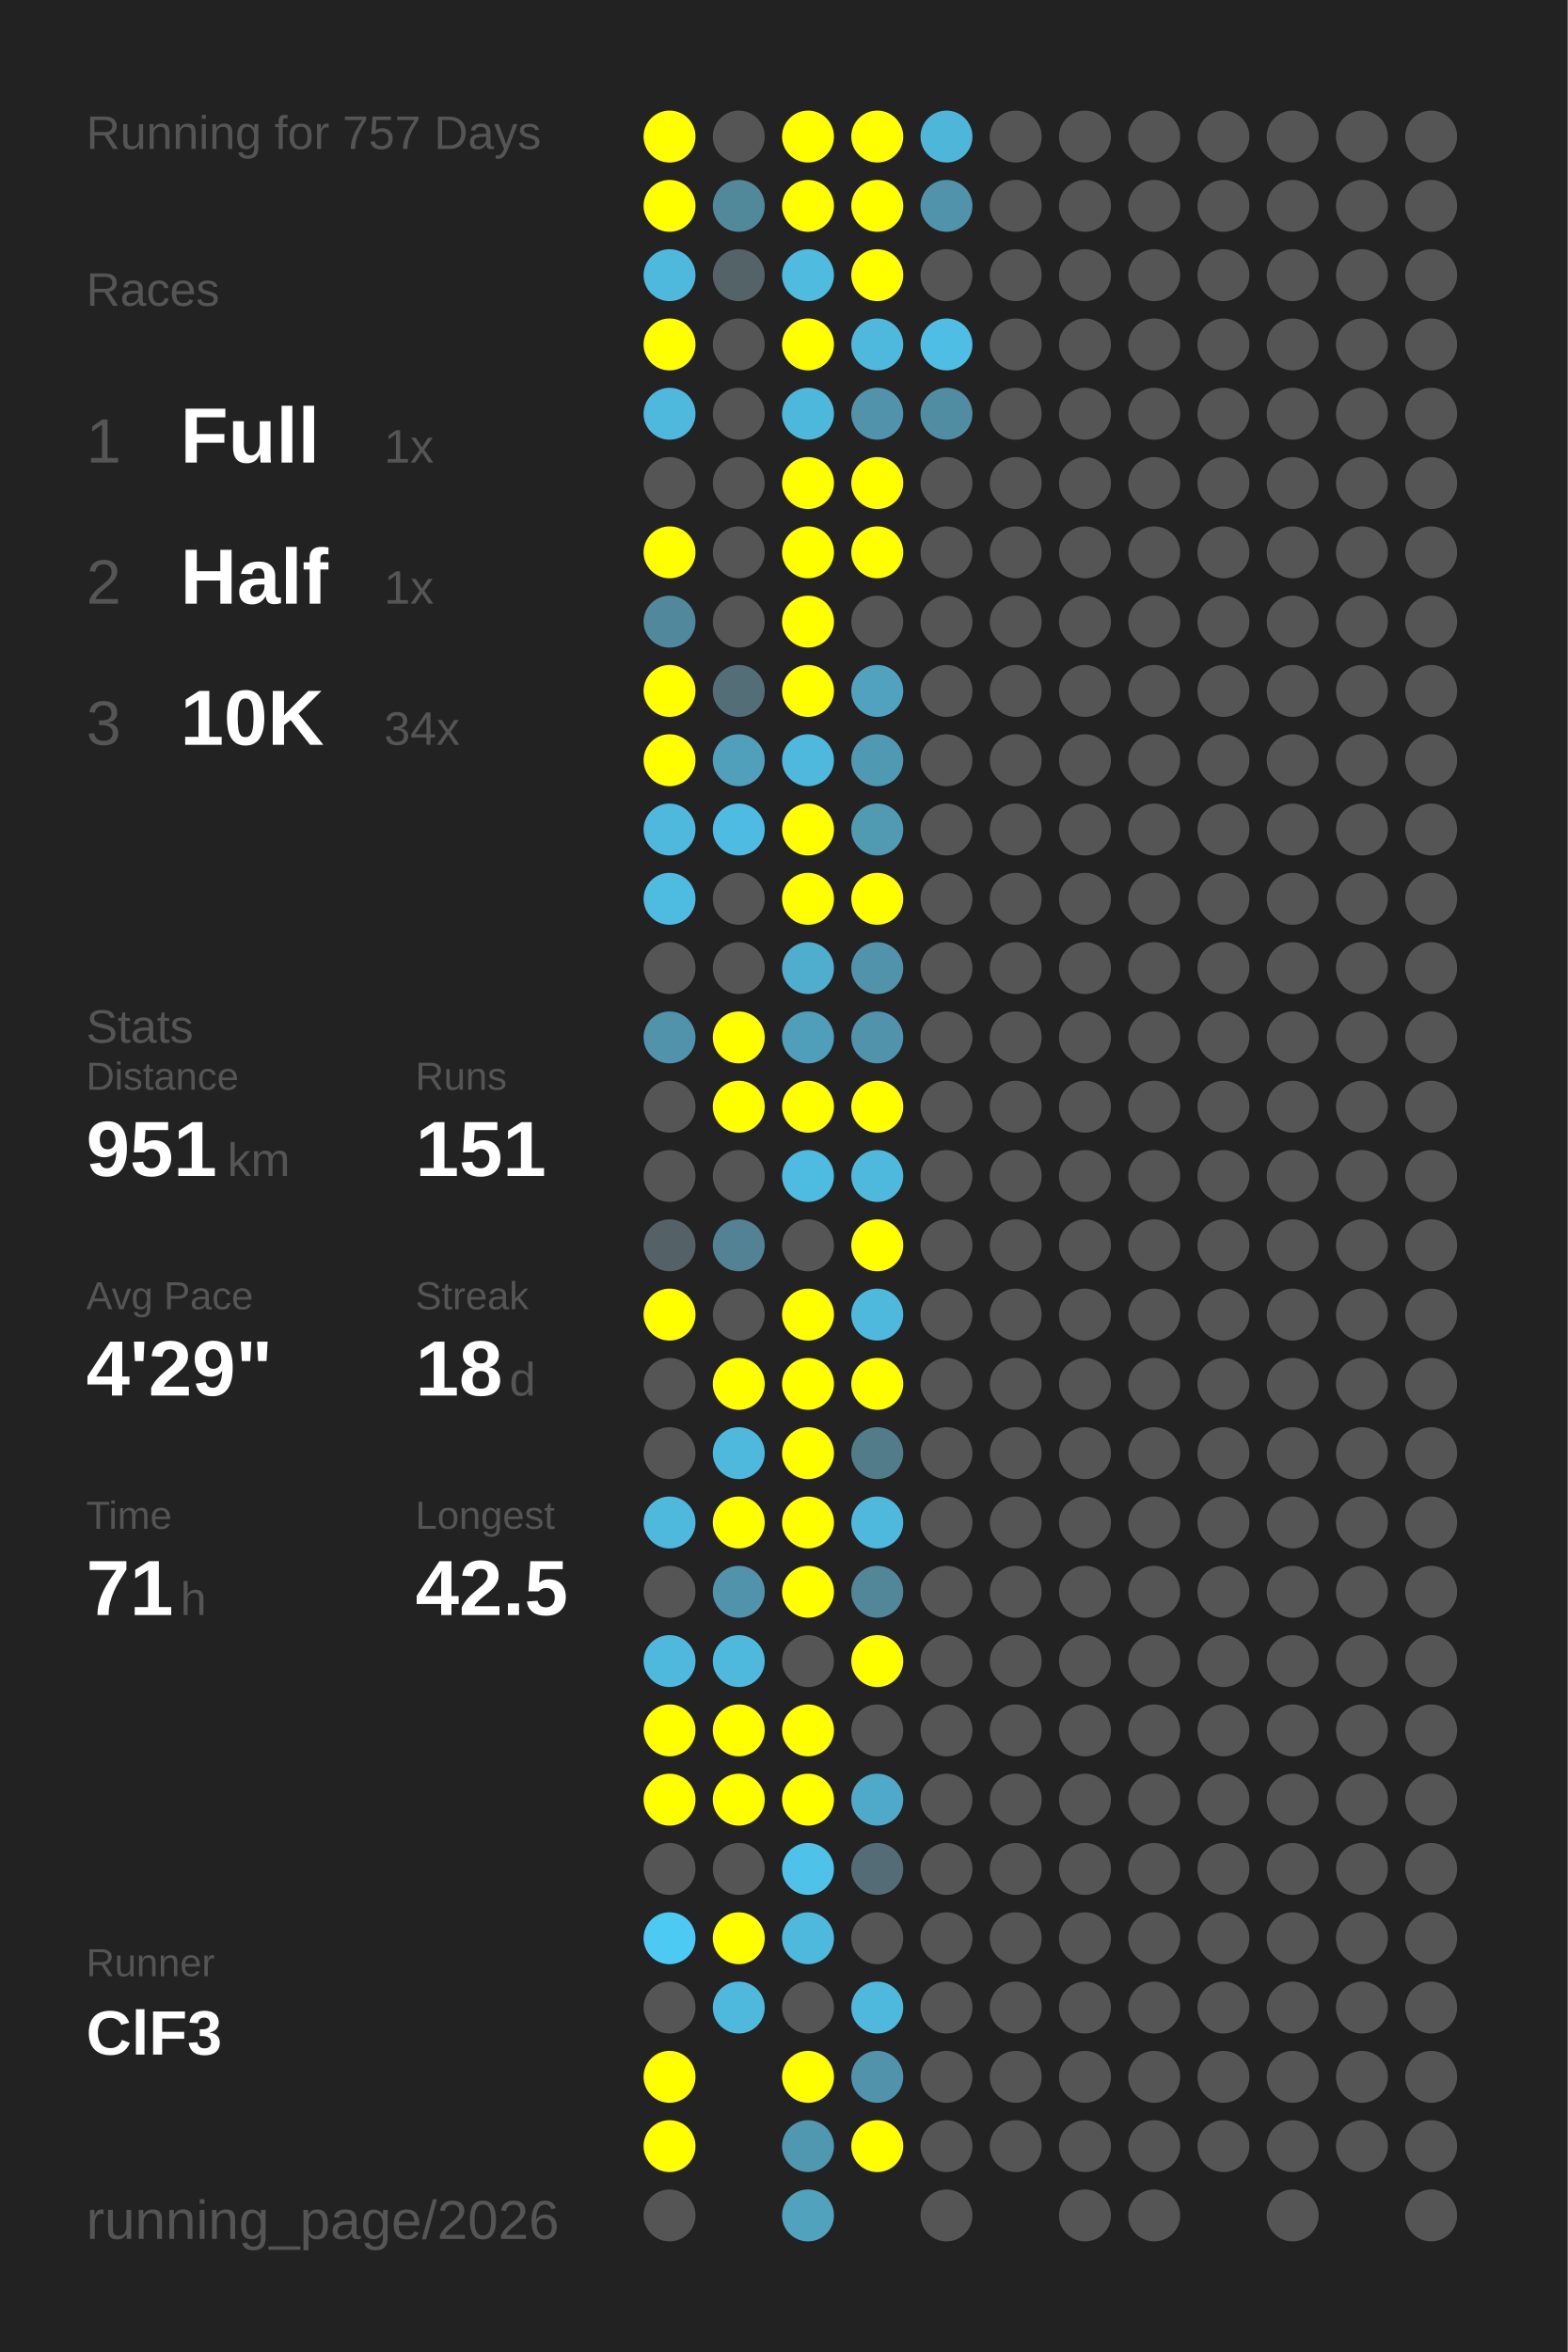
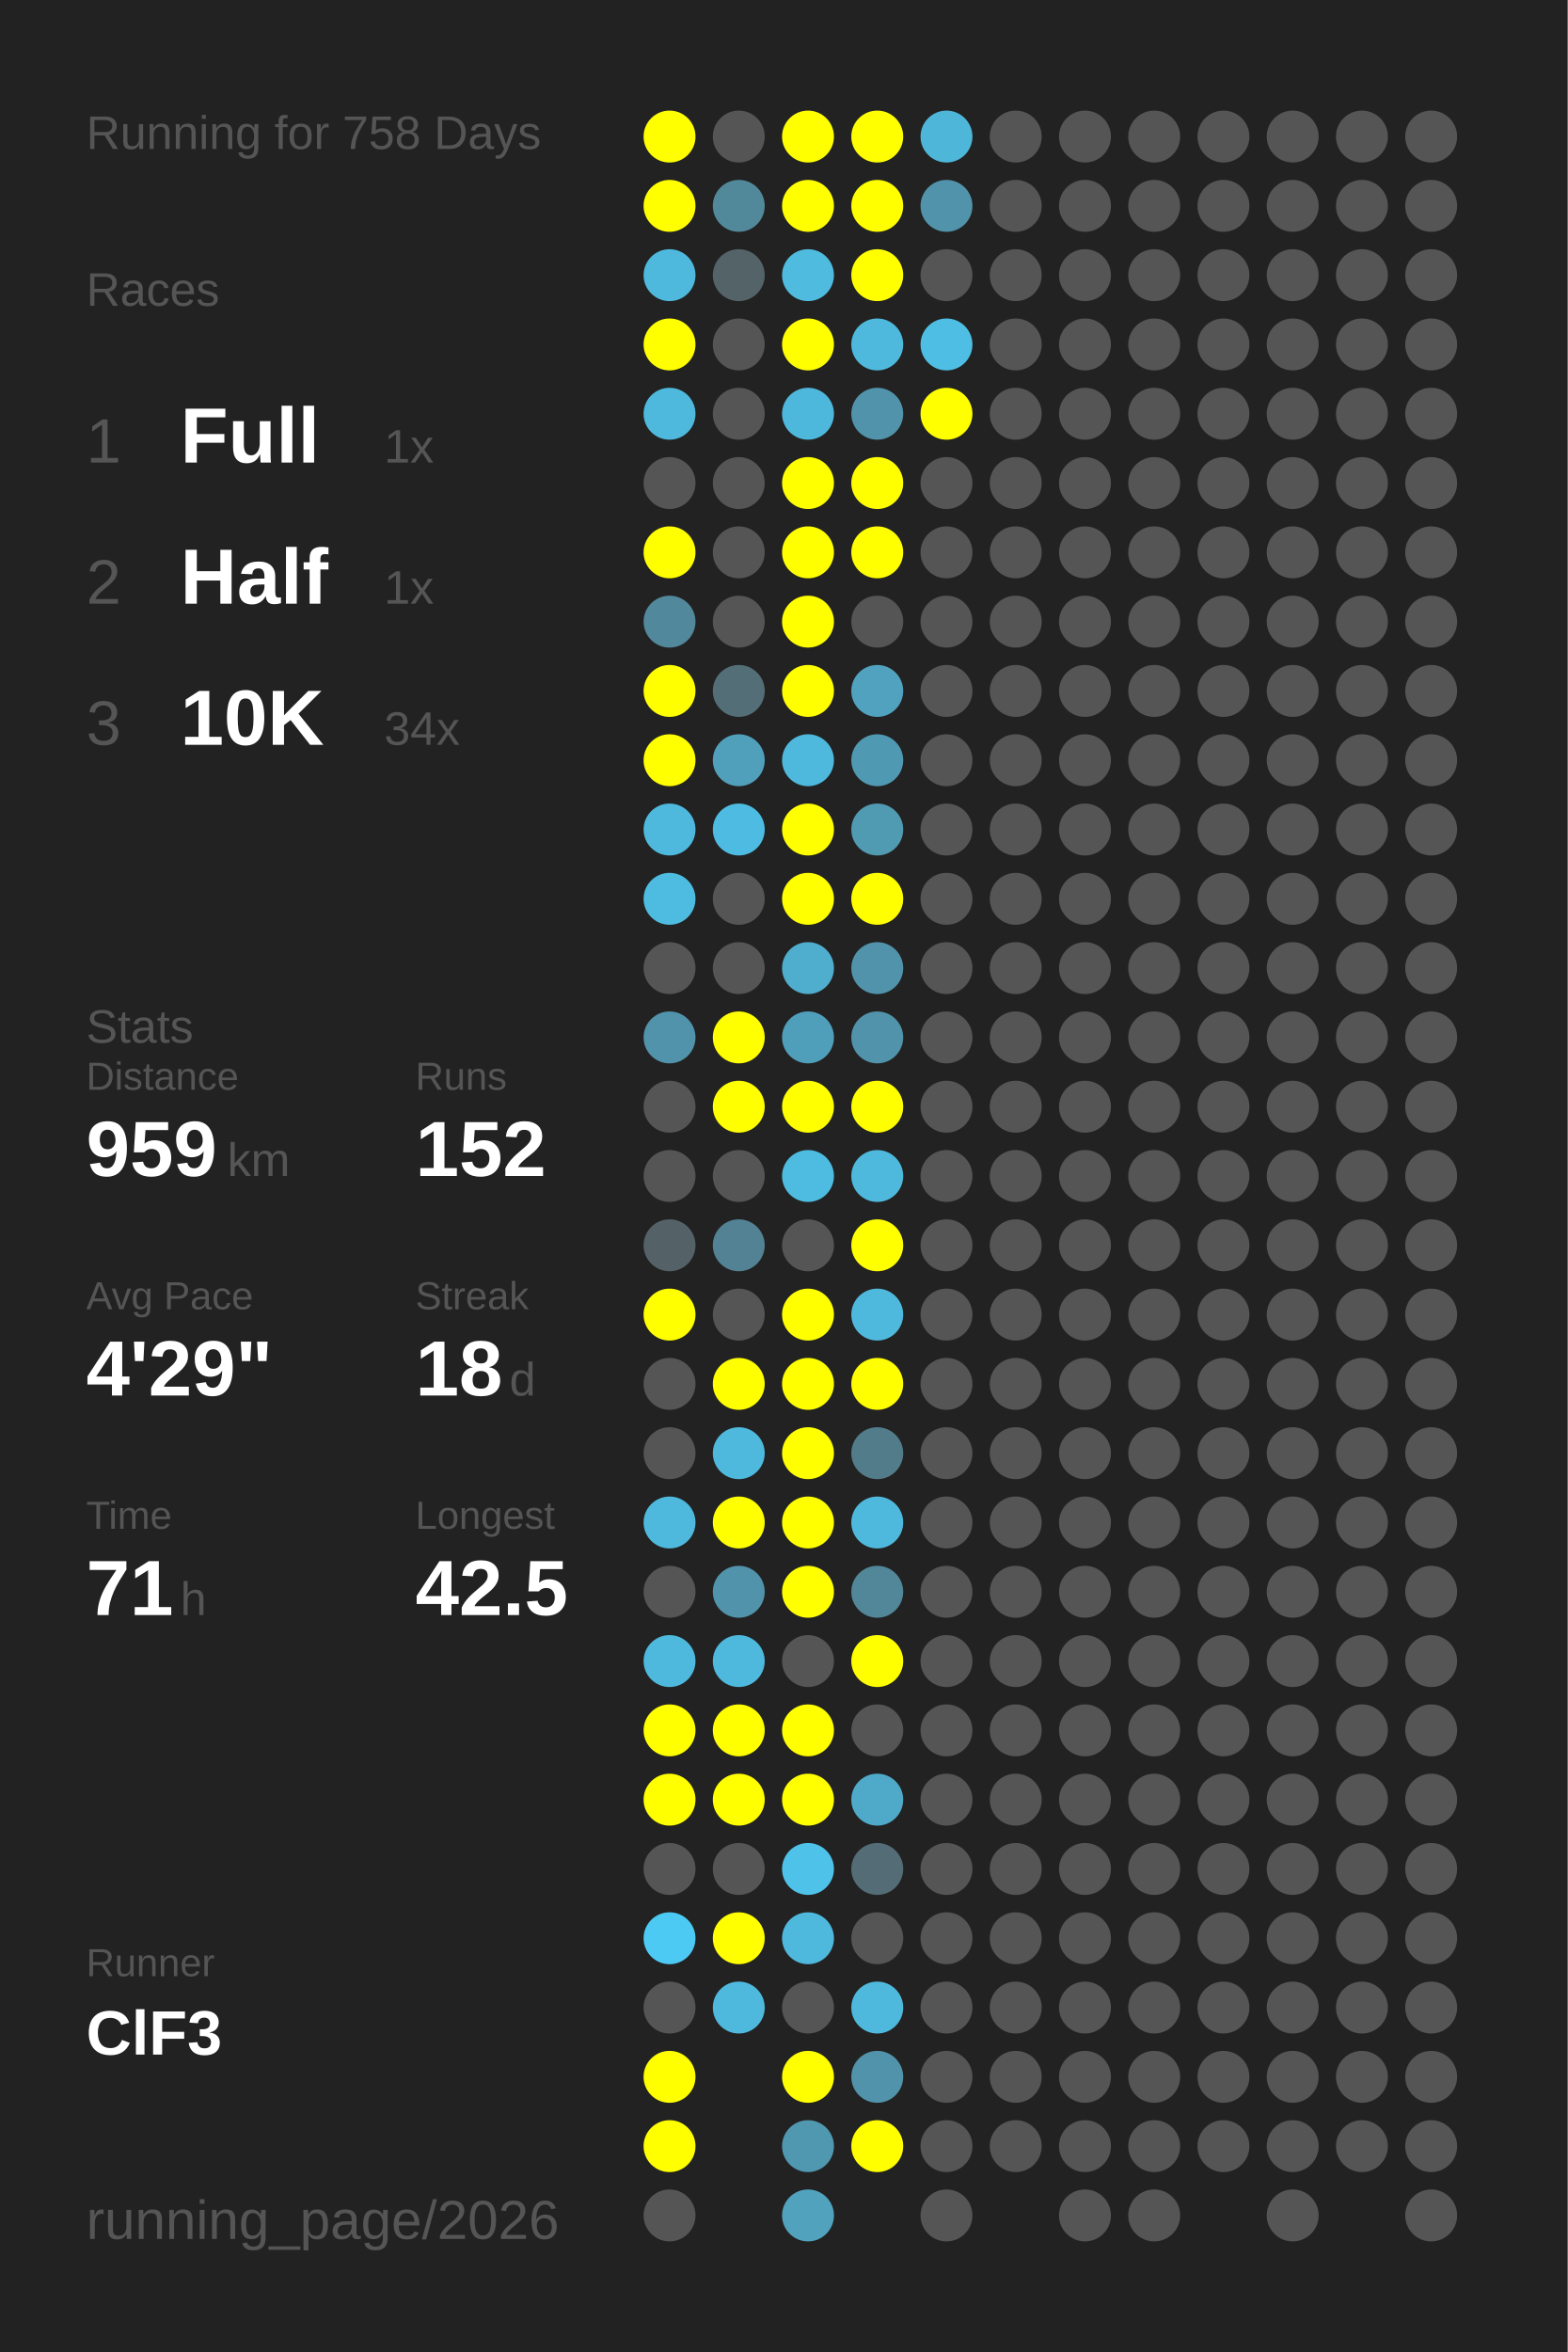
<svg xmlns="http://www.w3.org/2000/svg" baseProfile="full" height="300mm" version="1.1" viewBox="0,0,200,300" width="200mm">
  <defs />
  <rect fill="#222222" height="300" width="200" x="0" y="0" />
-   <text fill="#555555" style="font-size:6px; font-family:Arial;" x="11" y="19">Running for 757 Days</text>
+   <text fill="#555555" style="font-size:6px; font-family:Arial;" x="11" y="19">Running for 758 Days</text>
  <text fill="#555555" style="font-size:6px; font-family:Arial;" x="11" y="39">Races</text>
  <text fill="#555555" style="font-size:8px; font-family:Arial;" x="11" y="59">1</text>
  <text fill="#FFFFFF" style="font-size:10px; font-family:Arial; font-weight:bold;" x="23" y="59">Full</text>
  <text fill="#555555" style="font-size:6px; font-family:Arial;" x="49" y="59">1x</text>
  <text fill="#555555" style="font-size:8px; font-family:Arial;" x="11" y="77">2</text>
  <text fill="#FFFFFF" style="font-size:10px; font-family:Arial; font-weight:bold;" x="23" y="77">Half</text>
  <text fill="#555555" style="font-size:6px; font-family:Arial;" x="49" y="77">1x</text>
  <text fill="#555555" style="font-size:8px; font-family:Arial;" x="11" y="95">3</text>
  <text fill="#FFFFFF" style="font-size:10px; font-family:Arial; font-weight:bold;" x="23" y="95">10K</text>
  <text fill="#555555" style="font-size:6px; font-family:Arial;" x="49" y="95">34x</text>
  <text fill="#555555" style="font-size:6px; font-family:Arial;" x="11" y="133">Stats</text>
  <text fill="#555555" style="font-size:5px; font-family:Arial;" x="11" y="139">Distance</text>
-   <text fill="#FFFFFF" style="font-size:10px; font-family:Arial; font-weight:bold;" x="11" y="150">951</text>
+   <text fill="#FFFFFF" style="font-size:10px; font-family:Arial; font-weight:bold;" x="11" y="150">959</text>
  <text fill="#555555" style="font-size:6px; font-family:Arial;" x="29" y="150">km</text>
  <text fill="#555555" style="font-size:5px; font-family:Arial;" x="53" y="139">Runs</text>
-   <text fill="#FFFFFF" style="font-size:10px; font-family:Arial; font-weight:bold;" x="53" y="150">151</text>
+   <text fill="#FFFFFF" style="font-size:10px; font-family:Arial; font-weight:bold;" x="53" y="150">152</text>
  <text fill="#555555" style="font-size:5px; font-family:Arial;" x="11" y="167">Avg Pace</text>
  <text fill="#FFFFFF" style="font-size:10px; font-family:Arial; font-weight:bold;" x="11" y="178">4'29"</text>
  <text fill="#555555" style="font-size:5px; font-family:Arial;" x="53" y="167">Streak</text>
  <text fill="#FFFFFF" style="font-size:10px; font-family:Arial; font-weight:bold;" x="53" y="178">18</text>
  <text fill="#555555" style="font-size:6px; font-family:Arial;" x="65" y="178">d</text>
  <text fill="#555555" style="font-size:5px; font-family:Arial;" x="11" y="195">Time</text>
  <text fill="#FFFFFF" style="font-size:10px; font-family:Arial; font-weight:bold;" x="11" y="206">71</text>
  <text fill="#555555" style="font-size:6px; font-family:Arial;" x="23" y="206">h</text>
  <text fill="#555555" style="font-size:5px; font-family:Arial;" x="53" y="195">Longest</text>
  <text fill="#FFFFFF" style="font-size:10px; font-family:Arial; font-weight:bold;" x="53" y="206">42.5</text>
  <text fill="#555555" style="font-size:5px; font-family:Arial;" x="11" y="252.065">Runner</text>
  <text fill="#FFFFFF" style="font-size:8px; font-family:Arial; font-weight:bold;" x="11" y="262.065">ClF3</text>
  <text fill="#555555" style="font-size:7px; font-family:Arial;" x="11" y="285.581">running_page/2026</text>
  <circle cx="85.417" cy="17.419" fill="#FFFF00" r="3.312" />
  <circle cx="85.417" cy="26.258" fill="#FFFF00" r="3.312" />
  <circle cx="85.417" cy="35.097" fill="#4eb9dd" r="3.312" />
  <circle cx="85.417" cy="43.935" fill="#FFFF00" r="3.312" />
  <circle cx="85.417" cy="52.774" fill="#4eb9dd" r="3.312" />
  <circle cx="85.417" cy="61.613" fill="#555555" r="3.312" />
  <circle cx="85.417" cy="70.452" fill="#FFFF00" r="3.312" />
  <circle cx="85.417" cy="79.29" fill="#51889b" r="3.312" />
  <circle cx="85.417" cy="88.129" fill="#FFFF00" r="3.312" />
  <circle cx="85.417" cy="96.968" fill="#FFFF00" r="3.312" />
  <circle cx="85.417" cy="105.806" fill="#4eb9dd" r="3.312" />
  <circle cx="85.417" cy="114.645" fill="#4ebce1" r="3.312" />
  <circle cx="85.417" cy="123.484" fill="#555555" r="3.312" />
  <circle cx="85.417" cy="132.323" fill="#5093aa" r="3.312" />
  <circle cx="85.417" cy="141.161" fill="#555555" r="3.312" />
  <circle cx="85.417" cy="150" fill="#555555" r="3.312" />
  <circle cx="85.417" cy="158.839" fill="#546267" r="3.312" />
  <circle cx="85.417" cy="167.677" fill="#FFFF00" r="3.312" />
  <circle cx="85.417" cy="176.516" fill="#555555" r="3.312" />
  <circle cx="85.417" cy="185.355" fill="#555555" r="3.312" />
  <circle cx="85.417" cy="194.194" fill="#4eb9dd" r="3.312" />
  <circle cx="85.417" cy="203.032" fill="#555555" r="3.312" />
  <circle cx="85.417" cy="211.871" fill="#4eb9dd" r="3.312" />
  <circle cx="85.417" cy="220.71" fill="#FFFF00" r="3.312" />
  <circle cx="85.417" cy="229.548" fill="#FFFF00" r="3.312" />
  <circle cx="85.417" cy="238.387" fill="#555555" r="3.312" />
  <circle cx="85.417" cy="247.226" fill="#4dcaf4" r="3.312" />
  <circle cx="85.417" cy="256.065" fill="#555555" r="3.312" />
  <circle cx="85.417" cy="264.903" fill="#FFFF00" r="3.312" />
  <circle cx="85.417" cy="273.742" fill="#FFFF00" r="3.312" />
  <circle cx="85.417" cy="282.581" fill="#555555" r="3.312" />
  <circle cx="94.25" cy="17.419" fill="#555555" r="3.312" />
  <circle cx="94.25" cy="26.258" fill="#51899b" r="3.312" />
  <circle cx="94.25" cy="35.097" fill="#546368" r="3.312" />
  <circle cx="94.25" cy="43.935" fill="#555555" r="3.312" />
  <circle cx="94.25" cy="52.774" fill="#555555" r="3.312" />
  <circle cx="94.25" cy="61.613" fill="#555555" r="3.312" />
  <circle cx="94.25" cy="70.452" fill="#555555" r="3.312" />
  <circle cx="94.25" cy="79.29" fill="#555555" r="3.312" />
  <circle cx="94.25" cy="88.129" fill="#536e77" r="3.312" />
  <circle cx="94.25" cy="96.968" fill="#50a0bc" r="3.312" />
  <circle cx="94.25" cy="105.806" fill="#4ebce2" r="3.312" />
  <circle cx="94.25" cy="114.645" fill="#555555" r="3.312" />
  <circle cx="94.25" cy="123.484" fill="#555555" r="3.312" />
  <circle cx="94.25" cy="132.323" fill="#FFFF00" r="3.312" />
  <circle cx="94.25" cy="141.161" fill="#FFFF00" r="3.312" />
  <circle cx="94.25" cy="150" fill="#555555" r="3.312" />
  <circle cx="94.25" cy="158.839" fill="#528293" r="3.312" />
  <circle cx="94.25" cy="167.677" fill="#555555" r="3.312" />
  <circle cx="94.25" cy="176.516" fill="#FFFF00" r="3.312" />
  <circle cx="94.25" cy="185.355" fill="#4eb9dd" r="3.312" />
  <circle cx="94.25" cy="194.194" fill="#FFFF00" r="3.312" />
  <circle cx="94.25" cy="203.032" fill="#5093aa" r="3.312" />
  <circle cx="94.25" cy="211.871" fill="#4eb9dd" r="3.312" />
  <circle cx="94.25" cy="220.71" fill="#FFFF00" r="3.312" />
  <circle cx="94.25" cy="229.548" fill="#FFFF00" r="3.312" />
  <circle cx="94.25" cy="238.387" fill="#555555" r="3.312" />
  <circle cx="94.25" cy="247.226" fill="#FFFF00" r="3.312" />
  <circle cx="94.25" cy="256.065" fill="#4eb9dd" r="3.312" />
  <circle cx="103.083" cy="17.419" fill="#FFFF00" r="3.312" />
  <circle cx="103.083" cy="26.258" fill="#FFFF00" r="3.312" />
  <circle cx="103.083" cy="35.097" fill="#4ebbdf" r="3.312" />
  <circle cx="103.083" cy="43.935" fill="#FFFF00" r="3.312" />
  <circle cx="103.083" cy="52.774" fill="#4eb8dc" r="3.312" />
  <circle cx="103.083" cy="61.613" fill="#FFFF00" r="3.312" />
  <circle cx="103.083" cy="70.452" fill="#FFFF00" r="3.312" />
  <circle cx="103.083" cy="79.29" fill="#FFFF00" r="3.312" />
  <circle cx="103.083" cy="88.129" fill="#FFFF00" r="3.312" />
  <circle cx="103.083" cy="96.968" fill="#4eb9dd" r="3.312" />
  <circle cx="103.083" cy="105.806" fill="#FFFF00" r="3.312" />
  <circle cx="103.083" cy="114.645" fill="#FFFF00" r="3.312" />
  <circle cx="103.083" cy="123.484" fill="#4faece" r="3.312" />
  <circle cx="103.083" cy="132.323" fill="#509fba" r="3.312" />
  <circle cx="103.083" cy="141.161" fill="#FFFF00" r="3.312" />
  <circle cx="103.083" cy="150" fill="#4ebce1" r="3.312" />
  <circle cx="103.083" cy="158.839" fill="#555555" r="3.312" />
  <circle cx="103.083" cy="167.677" fill="#FFFF00" r="3.312" />
  <circle cx="103.083" cy="176.516" fill="#FFFF00" r="3.312" />
  <circle cx="103.083" cy="185.355" fill="#FFFF00" r="3.312" />
  <circle cx="103.083" cy="194.194" fill="#FFFF00" r="3.312" />
  <circle cx="103.083" cy="203.032" fill="#FFFF00" r="3.312" />
  <circle cx="103.083" cy="211.871" fill="#555555" r="3.312" />
  <circle cx="103.083" cy="220.71" fill="#FFFF00" r="3.312" />
  <circle cx="103.083" cy="229.548" fill="#FFFF00" r="3.312" />
  <circle cx="103.083" cy="238.387" fill="#4ec2e9" r="3.312" />
  <circle cx="103.083" cy="247.226" fill="#4eb9dd" r="3.312" />
  <circle cx="103.083" cy="256.065" fill="#555555" r="3.312" />
  <circle cx="103.083" cy="264.903" fill="#FFFF00" r="3.312" />
  <circle cx="103.083" cy="273.742" fill="#5097b0" r="3.312" />
  <circle cx="103.083" cy="282.581" fill="#50a2bd" r="3.312" />
  <circle cx="111.917" cy="17.419" fill="#FFFF00" r="3.312" />
  <circle cx="111.917" cy="26.258" fill="#FFFF00" r="3.312" />
  <circle cx="111.917" cy="35.097" fill="#FFFF00" r="3.312" />
  <circle cx="111.917" cy="43.935" fill="#4eb9dd" r="3.312" />
  <circle cx="111.917" cy="52.774" fill="#5093aa" r="3.312" />
  <circle cx="111.917" cy="61.613" fill="#FFFF00" r="3.312" />
  <circle cx="111.917" cy="70.452" fill="#FFFF00" r="3.312" />
  <circle cx="111.917" cy="79.29" fill="#555555" r="3.312" />
  <circle cx="111.917" cy="88.129" fill="#50a2be" r="3.312" />
  <circle cx="111.917" cy="96.968" fill="#5099b2" r="3.312" />
  <circle cx="111.917" cy="105.806" fill="#509ab2" r="3.312" />
  <circle cx="111.917" cy="114.645" fill="#FFFF00" r="3.312" />
  <circle cx="111.917" cy="123.484" fill="#5093aa" r="3.312" />
  <circle cx="111.917" cy="132.323" fill="#5093aa" r="3.312" />
  <circle cx="111.917" cy="141.161" fill="#FFFF00" r="3.312" />
  <circle cx="111.917" cy="150" fill="#4eb9dd" r="3.312" />
  <circle cx="111.917" cy="158.839" fill="#FFFF00" r="3.312" />
  <circle cx="111.917" cy="167.677" fill="#4eb9dd" r="3.312" />
  <circle cx="111.917" cy="176.516" fill="#FFFF00" r="3.312" />
  <circle cx="111.917" cy="185.355" fill="#527c8a" r="3.312" />
  <circle cx="111.917" cy="194.194" fill="#4eb9dd" r="3.312" />
  <circle cx="111.917" cy="203.032" fill="#518799" r="3.312" />
  <circle cx="111.917" cy="211.871" fill="#FFFF00" r="3.312" />
  <circle cx="111.917" cy="220.71" fill="#555555" r="3.312" />
  <circle cx="111.917" cy="229.548" fill="#4faac9" r="3.312" />
  <circle cx="111.917" cy="238.387" fill="#536c75" r="3.312" />
  <circle cx="111.917" cy="247.226" fill="#555555" r="3.312" />
  <circle cx="111.917" cy="256.065" fill="#4eb9dd" r="3.312" />
  <circle cx="111.917" cy="264.903" fill="#5093aa" r="3.312" />
  <circle cx="111.917" cy="273.742" fill="#FFFF00" r="3.312" />
  <circle cx="120.75" cy="17.419" fill="#4eb6d9" r="3.312" />
  <circle cx="120.75" cy="26.258" fill="#5093aa" r="3.312" />
  <circle cx="120.75" cy="35.097" fill="#555555" r="3.312" />
  <circle cx="120.75" cy="43.935" fill="#4ebee4" r="3.312" />
-   <circle cx="120.75" cy="52.774" fill="#518da2" r="3.312" />
+   <circle cx="120.75" cy="52.774" fill="#FFFF00" r="3.312" />
  <circle cx="120.75" cy="61.613" fill="#555555" r="3.312" />
  <circle cx="120.75" cy="70.452" fill="#555555" r="3.312" />
  <circle cx="120.75" cy="79.29" fill="#555555" r="3.312" />
  <circle cx="120.75" cy="88.129" fill="#555555" r="3.312" />
  <circle cx="120.75" cy="96.968" fill="#555555" r="3.312" />
  <circle cx="120.75" cy="105.806" fill="#555555" r="3.312" />
  <circle cx="120.75" cy="114.645" fill="#555555" r="3.312" />
  <circle cx="120.75" cy="123.484" fill="#555555" r="3.312" />
  <circle cx="120.75" cy="132.323" fill="#555555" r="3.312" />
  <circle cx="120.75" cy="141.161" fill="#555555" r="3.312" />
  <circle cx="120.75" cy="150" fill="#555555" r="3.312" />
  <circle cx="120.75" cy="158.839" fill="#555555" r="3.312" />
  <circle cx="120.75" cy="167.677" fill="#555555" r="3.312" />
  <circle cx="120.75" cy="176.516" fill="#555555" r="3.312" />
  <circle cx="120.75" cy="185.355" fill="#555555" r="3.312" />
  <circle cx="120.75" cy="194.194" fill="#555555" r="3.312" />
  <circle cx="120.75" cy="203.032" fill="#555555" r="3.312" />
  <circle cx="120.75" cy="211.871" fill="#555555" r="3.312" />
  <circle cx="120.75" cy="220.71" fill="#555555" r="3.312" />
  <circle cx="120.75" cy="229.548" fill="#555555" r="3.312" />
  <circle cx="120.75" cy="238.387" fill="#555555" r="3.312" />
  <circle cx="120.75" cy="247.226" fill="#555555" r="3.312" />
  <circle cx="120.75" cy="256.065" fill="#555555" r="3.312" />
  <circle cx="120.75" cy="264.903" fill="#555555" r="3.312" />
  <circle cx="120.75" cy="273.742" fill="#555555" r="3.312" />
  <circle cx="120.75" cy="282.581" fill="#555555" r="3.312" />
  <circle cx="129.583" cy="17.419" fill="#555555" r="3.312" />
  <circle cx="129.583" cy="26.258" fill="#555555" r="3.312" />
  <circle cx="129.583" cy="35.097" fill="#555555" r="3.312" />
  <circle cx="129.583" cy="43.935" fill="#555555" r="3.312" />
  <circle cx="129.583" cy="52.774" fill="#555555" r="3.312" />
  <circle cx="129.583" cy="61.613" fill="#555555" r="3.312" />
  <circle cx="129.583" cy="70.452" fill="#555555" r="3.312" />
  <circle cx="129.583" cy="79.29" fill="#555555" r="3.312" />
  <circle cx="129.583" cy="88.129" fill="#555555" r="3.312" />
  <circle cx="129.583" cy="96.968" fill="#555555" r="3.312" />
  <circle cx="129.583" cy="105.806" fill="#555555" r="3.312" />
  <circle cx="129.583" cy="114.645" fill="#555555" r="3.312" />
  <circle cx="129.583" cy="123.484" fill="#555555" r="3.312" />
  <circle cx="129.583" cy="132.323" fill="#555555" r="3.312" />
  <circle cx="129.583" cy="141.161" fill="#555555" r="3.312" />
  <circle cx="129.583" cy="150" fill="#555555" r="3.312" />
  <circle cx="129.583" cy="158.839" fill="#555555" r="3.312" />
  <circle cx="129.583" cy="167.677" fill="#555555" r="3.312" />
  <circle cx="129.583" cy="176.516" fill="#555555" r="3.312" />
  <circle cx="129.583" cy="185.355" fill="#555555" r="3.312" />
  <circle cx="129.583" cy="194.194" fill="#555555" r="3.312" />
  <circle cx="129.583" cy="203.032" fill="#555555" r="3.312" />
  <circle cx="129.583" cy="211.871" fill="#555555" r="3.312" />
  <circle cx="129.583" cy="220.71" fill="#555555" r="3.312" />
  <circle cx="129.583" cy="229.548" fill="#555555" r="3.312" />
  <circle cx="129.583" cy="238.387" fill="#555555" r="3.312" />
  <circle cx="129.583" cy="247.226" fill="#555555" r="3.312" />
  <circle cx="129.583" cy="256.065" fill="#555555" r="3.312" />
  <circle cx="129.583" cy="264.903" fill="#555555" r="3.312" />
  <circle cx="129.583" cy="273.742" fill="#555555" r="3.312" />
  <circle cx="138.417" cy="17.419" fill="#555555" r="3.312" />
  <circle cx="138.417" cy="26.258" fill="#555555" r="3.312" />
  <circle cx="138.417" cy="35.097" fill="#555555" r="3.312" />
  <circle cx="138.417" cy="43.935" fill="#555555" r="3.312" />
  <circle cx="138.417" cy="52.774" fill="#555555" r="3.312" />
  <circle cx="138.417" cy="61.613" fill="#555555" r="3.312" />
  <circle cx="138.417" cy="70.452" fill="#555555" r="3.312" />
  <circle cx="138.417" cy="79.29" fill="#555555" r="3.312" />
  <circle cx="138.417" cy="88.129" fill="#555555" r="3.312" />
  <circle cx="138.417" cy="96.968" fill="#555555" r="3.312" />
  <circle cx="138.417" cy="105.806" fill="#555555" r="3.312" />
  <circle cx="138.417" cy="114.645" fill="#555555" r="3.312" />
  <circle cx="138.417" cy="123.484" fill="#555555" r="3.312" />
  <circle cx="138.417" cy="132.323" fill="#555555" r="3.312" />
  <circle cx="138.417" cy="141.161" fill="#555555" r="3.312" />
  <circle cx="138.417" cy="150" fill="#555555" r="3.312" />
  <circle cx="138.417" cy="158.839" fill="#555555" r="3.312" />
  <circle cx="138.417" cy="167.677" fill="#555555" r="3.312" />
  <circle cx="138.417" cy="176.516" fill="#555555" r="3.312" />
  <circle cx="138.417" cy="185.355" fill="#555555" r="3.312" />
  <circle cx="138.417" cy="194.194" fill="#555555" r="3.312" />
  <circle cx="138.417" cy="203.032" fill="#555555" r="3.312" />
  <circle cx="138.417" cy="211.871" fill="#555555" r="3.312" />
  <circle cx="138.417" cy="220.71" fill="#555555" r="3.312" />
  <circle cx="138.417" cy="229.548" fill="#555555" r="3.312" />
  <circle cx="138.417" cy="238.387" fill="#555555" r="3.312" />
  <circle cx="138.417" cy="247.226" fill="#555555" r="3.312" />
  <circle cx="138.417" cy="256.065" fill="#555555" r="3.312" />
  <circle cx="138.417" cy="264.903" fill="#555555" r="3.312" />
  <circle cx="138.417" cy="273.742" fill="#555555" r="3.312" />
  <circle cx="138.417" cy="282.581" fill="#555555" r="3.312" />
  <circle cx="147.25" cy="17.419" fill="#555555" r="3.312" />
  <circle cx="147.25" cy="26.258" fill="#555555" r="3.312" />
  <circle cx="147.25" cy="35.097" fill="#555555" r="3.312" />
  <circle cx="147.25" cy="43.935" fill="#555555" r="3.312" />
  <circle cx="147.25" cy="52.774" fill="#555555" r="3.312" />
  <circle cx="147.25" cy="61.613" fill="#555555" r="3.312" />
  <circle cx="147.25" cy="70.452" fill="#555555" r="3.312" />
  <circle cx="147.25" cy="79.29" fill="#555555" r="3.312" />
  <circle cx="147.25" cy="88.129" fill="#555555" r="3.312" />
  <circle cx="147.25" cy="96.968" fill="#555555" r="3.312" />
  <circle cx="147.25" cy="105.806" fill="#555555" r="3.312" />
  <circle cx="147.25" cy="114.645" fill="#555555" r="3.312" />
  <circle cx="147.25" cy="123.484" fill="#555555" r="3.312" />
  <circle cx="147.25" cy="132.323" fill="#555555" r="3.312" />
  <circle cx="147.25" cy="141.161" fill="#555555" r="3.312" />
  <circle cx="147.25" cy="150" fill="#555555" r="3.312" />
  <circle cx="147.25" cy="158.839" fill="#555555" r="3.312" />
  <circle cx="147.25" cy="167.677" fill="#555555" r="3.312" />
  <circle cx="147.25" cy="176.516" fill="#555555" r="3.312" />
  <circle cx="147.25" cy="185.355" fill="#555555" r="3.312" />
  <circle cx="147.25" cy="194.194" fill="#555555" r="3.312" />
  <circle cx="147.25" cy="203.032" fill="#555555" r="3.312" />
  <circle cx="147.25" cy="211.871" fill="#555555" r="3.312" />
  <circle cx="147.25" cy="220.71" fill="#555555" r="3.312" />
  <circle cx="147.25" cy="229.548" fill="#555555" r="3.312" />
  <circle cx="147.25" cy="238.387" fill="#555555" r="3.312" />
  <circle cx="147.25" cy="247.226" fill="#555555" r="3.312" />
  <circle cx="147.25" cy="256.065" fill="#555555" r="3.312" />
  <circle cx="147.25" cy="264.903" fill="#555555" r="3.312" />
  <circle cx="147.25" cy="273.742" fill="#555555" r="3.312" />
  <circle cx="147.25" cy="282.581" fill="#555555" r="3.312" />
  <circle cx="156.083" cy="17.419" fill="#555555" r="3.312" />
  <circle cx="156.083" cy="26.258" fill="#555555" r="3.312" />
  <circle cx="156.083" cy="35.097" fill="#555555" r="3.312" />
  <circle cx="156.083" cy="43.935" fill="#555555" r="3.312" />
  <circle cx="156.083" cy="52.774" fill="#555555" r="3.312" />
  <circle cx="156.083" cy="61.613" fill="#555555" r="3.312" />
  <circle cx="156.083" cy="70.452" fill="#555555" r="3.312" />
  <circle cx="156.083" cy="79.29" fill="#555555" r="3.312" />
  <circle cx="156.083" cy="88.129" fill="#555555" r="3.312" />
  <circle cx="156.083" cy="96.968" fill="#555555" r="3.312" />
  <circle cx="156.083" cy="105.806" fill="#555555" r="3.312" />
  <circle cx="156.083" cy="114.645" fill="#555555" r="3.312" />
  <circle cx="156.083" cy="123.484" fill="#555555" r="3.312" />
  <circle cx="156.083" cy="132.323" fill="#555555" r="3.312" />
  <circle cx="156.083" cy="141.161" fill="#555555" r="3.312" />
  <circle cx="156.083" cy="150" fill="#555555" r="3.312" />
  <circle cx="156.083" cy="158.839" fill="#555555" r="3.312" />
  <circle cx="156.083" cy="167.677" fill="#555555" r="3.312" />
  <circle cx="156.083" cy="176.516" fill="#555555" r="3.312" />
  <circle cx="156.083" cy="185.355" fill="#555555" r="3.312" />
  <circle cx="156.083" cy="194.194" fill="#555555" r="3.312" />
  <circle cx="156.083" cy="203.032" fill="#555555" r="3.312" />
  <circle cx="156.083" cy="211.871" fill="#555555" r="3.312" />
  <circle cx="156.083" cy="220.71" fill="#555555" r="3.312" />
  <circle cx="156.083" cy="229.548" fill="#555555" r="3.312" />
  <circle cx="156.083" cy="238.387" fill="#555555" r="3.312" />
  <circle cx="156.083" cy="247.226" fill="#555555" r="3.312" />
  <circle cx="156.083" cy="256.065" fill="#555555" r="3.312" />
  <circle cx="156.083" cy="264.903" fill="#555555" r="3.312" />
  <circle cx="156.083" cy="273.742" fill="#555555" r="3.312" />
  <circle cx="164.917" cy="17.419" fill="#555555" r="3.312" />
  <circle cx="164.917" cy="26.258" fill="#555555" r="3.312" />
  <circle cx="164.917" cy="35.097" fill="#555555" r="3.312" />
  <circle cx="164.917" cy="43.935" fill="#555555" r="3.312" />
  <circle cx="164.917" cy="52.774" fill="#555555" r="3.312" />
  <circle cx="164.917" cy="61.613" fill="#555555" r="3.312" />
  <circle cx="164.917" cy="70.452" fill="#555555" r="3.312" />
  <circle cx="164.917" cy="79.29" fill="#555555" r="3.312" />
  <circle cx="164.917" cy="88.129" fill="#555555" r="3.312" />
  <circle cx="164.917" cy="96.968" fill="#555555" r="3.312" />
  <circle cx="164.917" cy="105.806" fill="#555555" r="3.312" />
  <circle cx="164.917" cy="114.645" fill="#555555" r="3.312" />
  <circle cx="164.917" cy="123.484" fill="#555555" r="3.312" />
  <circle cx="164.917" cy="132.323" fill="#555555" r="3.312" />
  <circle cx="164.917" cy="141.161" fill="#555555" r="3.312" />
  <circle cx="164.917" cy="150" fill="#555555" r="3.312" />
  <circle cx="164.917" cy="158.839" fill="#555555" r="3.312" />
  <circle cx="164.917" cy="167.677" fill="#555555" r="3.312" />
  <circle cx="164.917" cy="176.516" fill="#555555" r="3.312" />
  <circle cx="164.917" cy="185.355" fill="#555555" r="3.312" />
  <circle cx="164.917" cy="194.194" fill="#555555" r="3.312" />
  <circle cx="164.917" cy="203.032" fill="#555555" r="3.312" />
  <circle cx="164.917" cy="211.871" fill="#555555" r="3.312" />
  <circle cx="164.917" cy="220.71" fill="#555555" r="3.312" />
  <circle cx="164.917" cy="229.548" fill="#555555" r="3.312" />
  <circle cx="164.917" cy="238.387" fill="#555555" r="3.312" />
  <circle cx="164.917" cy="247.226" fill="#555555" r="3.312" />
  <circle cx="164.917" cy="256.065" fill="#555555" r="3.312" />
  <circle cx="164.917" cy="264.903" fill="#555555" r="3.312" />
  <circle cx="164.917" cy="273.742" fill="#555555" r="3.312" />
  <circle cx="164.917" cy="282.581" fill="#555555" r="3.312" />
  <circle cx="173.75" cy="17.419" fill="#555555" r="3.312" />
  <circle cx="173.75" cy="26.258" fill="#555555" r="3.312" />
  <circle cx="173.75" cy="35.097" fill="#555555" r="3.312" />
  <circle cx="173.75" cy="43.935" fill="#555555" r="3.312" />
  <circle cx="173.75" cy="52.774" fill="#555555" r="3.312" />
  <circle cx="173.75" cy="61.613" fill="#555555" r="3.312" />
  <circle cx="173.75" cy="70.452" fill="#555555" r="3.312" />
  <circle cx="173.75" cy="79.29" fill="#555555" r="3.312" />
  <circle cx="173.75" cy="88.129" fill="#555555" r="3.312" />
  <circle cx="173.75" cy="96.968" fill="#555555" r="3.312" />
  <circle cx="173.75" cy="105.806" fill="#555555" r="3.312" />
  <circle cx="173.75" cy="114.645" fill="#555555" r="3.312" />
  <circle cx="173.75" cy="123.484" fill="#555555" r="3.312" />
  <circle cx="173.75" cy="132.323" fill="#555555" r="3.312" />
  <circle cx="173.75" cy="141.161" fill="#555555" r="3.312" />
  <circle cx="173.75" cy="150" fill="#555555" r="3.312" />
  <circle cx="173.75" cy="158.839" fill="#555555" r="3.312" />
  <circle cx="173.75" cy="167.677" fill="#555555" r="3.312" />
  <circle cx="173.75" cy="176.516" fill="#555555" r="3.312" />
  <circle cx="173.75" cy="185.355" fill="#555555" r="3.312" />
  <circle cx="173.75" cy="194.194" fill="#555555" r="3.312" />
  <circle cx="173.75" cy="203.032" fill="#555555" r="3.312" />
  <circle cx="173.75" cy="211.871" fill="#555555" r="3.312" />
  <circle cx="173.75" cy="220.71" fill="#555555" r="3.312" />
  <circle cx="173.75" cy="229.548" fill="#555555" r="3.312" />
  <circle cx="173.75" cy="238.387" fill="#555555" r="3.312" />
  <circle cx="173.75" cy="247.226" fill="#555555" r="3.312" />
  <circle cx="173.75" cy="256.065" fill="#555555" r="3.312" />
  <circle cx="173.75" cy="264.903" fill="#555555" r="3.312" />
  <circle cx="173.75" cy="273.742" fill="#555555" r="3.312" />
  <circle cx="182.583" cy="17.419" fill="#555555" r="3.312" />
  <circle cx="182.583" cy="26.258" fill="#555555" r="3.312" />
  <circle cx="182.583" cy="35.097" fill="#555555" r="3.312" />
  <circle cx="182.583" cy="43.935" fill="#555555" r="3.312" />
  <circle cx="182.583" cy="52.774" fill="#555555" r="3.312" />
  <circle cx="182.583" cy="61.613" fill="#555555" r="3.312" />
  <circle cx="182.583" cy="70.452" fill="#555555" r="3.312" />
  <circle cx="182.583" cy="79.29" fill="#555555" r="3.312" />
  <circle cx="182.583" cy="88.129" fill="#555555" r="3.312" />
  <circle cx="182.583" cy="96.968" fill="#555555" r="3.312" />
  <circle cx="182.583" cy="105.806" fill="#555555" r="3.312" />
  <circle cx="182.583" cy="114.645" fill="#555555" r="3.312" />
  <circle cx="182.583" cy="123.484" fill="#555555" r="3.312" />
  <circle cx="182.583" cy="132.323" fill="#555555" r="3.312" />
  <circle cx="182.583" cy="141.161" fill="#555555" r="3.312" />
  <circle cx="182.583" cy="150" fill="#555555" r="3.312" />
  <circle cx="182.583" cy="158.839" fill="#555555" r="3.312" />
  <circle cx="182.583" cy="167.677" fill="#555555" r="3.312" />
  <circle cx="182.583" cy="176.516" fill="#555555" r="3.312" />
  <circle cx="182.583" cy="185.355" fill="#555555" r="3.312" />
  <circle cx="182.583" cy="194.194" fill="#555555" r="3.312" />
  <circle cx="182.583" cy="203.032" fill="#555555" r="3.312" />
  <circle cx="182.583" cy="211.871" fill="#555555" r="3.312" />
  <circle cx="182.583" cy="220.71" fill="#555555" r="3.312" />
  <circle cx="182.583" cy="229.548" fill="#555555" r="3.312" />
  <circle cx="182.583" cy="238.387" fill="#555555" r="3.312" />
  <circle cx="182.583" cy="247.226" fill="#555555" r="3.312" />
  <circle cx="182.583" cy="256.065" fill="#555555" r="3.312" />
  <circle cx="182.583" cy="264.903" fill="#555555" r="3.312" />
  <circle cx="182.583" cy="273.742" fill="#555555" r="3.312" />
  <circle cx="182.583" cy="282.581" fill="#555555" r="3.312" />
</svg>
